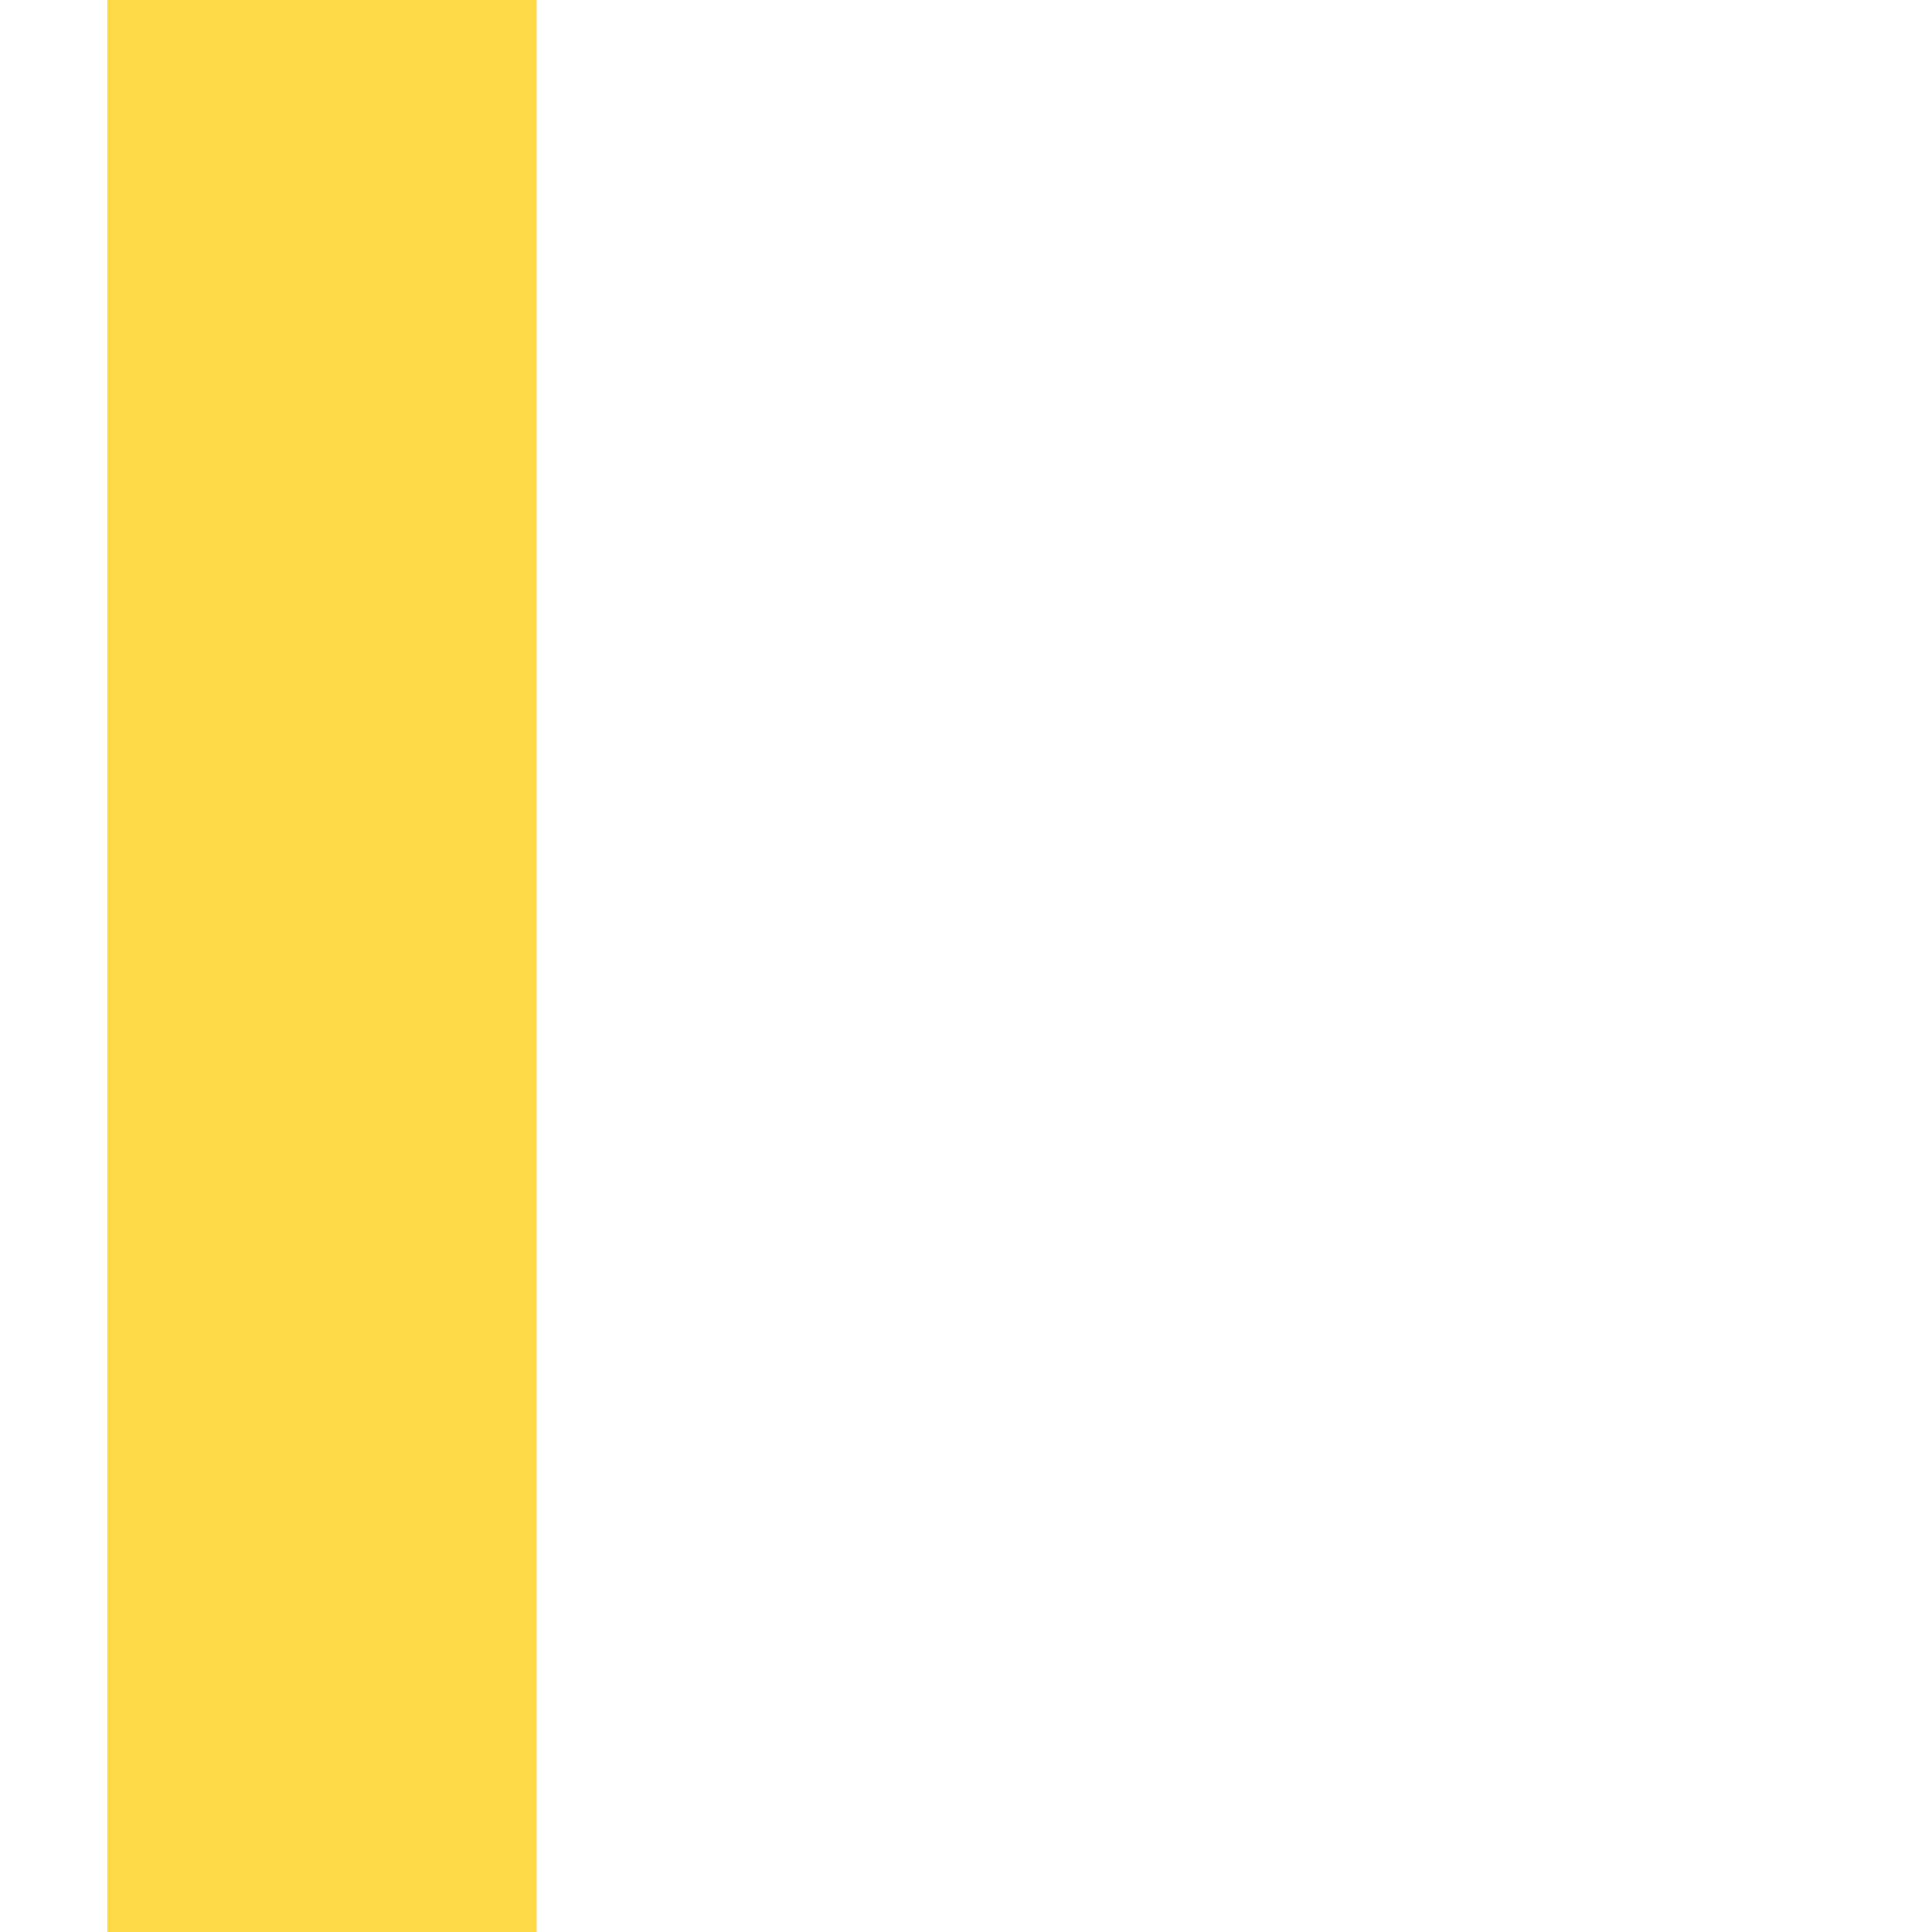
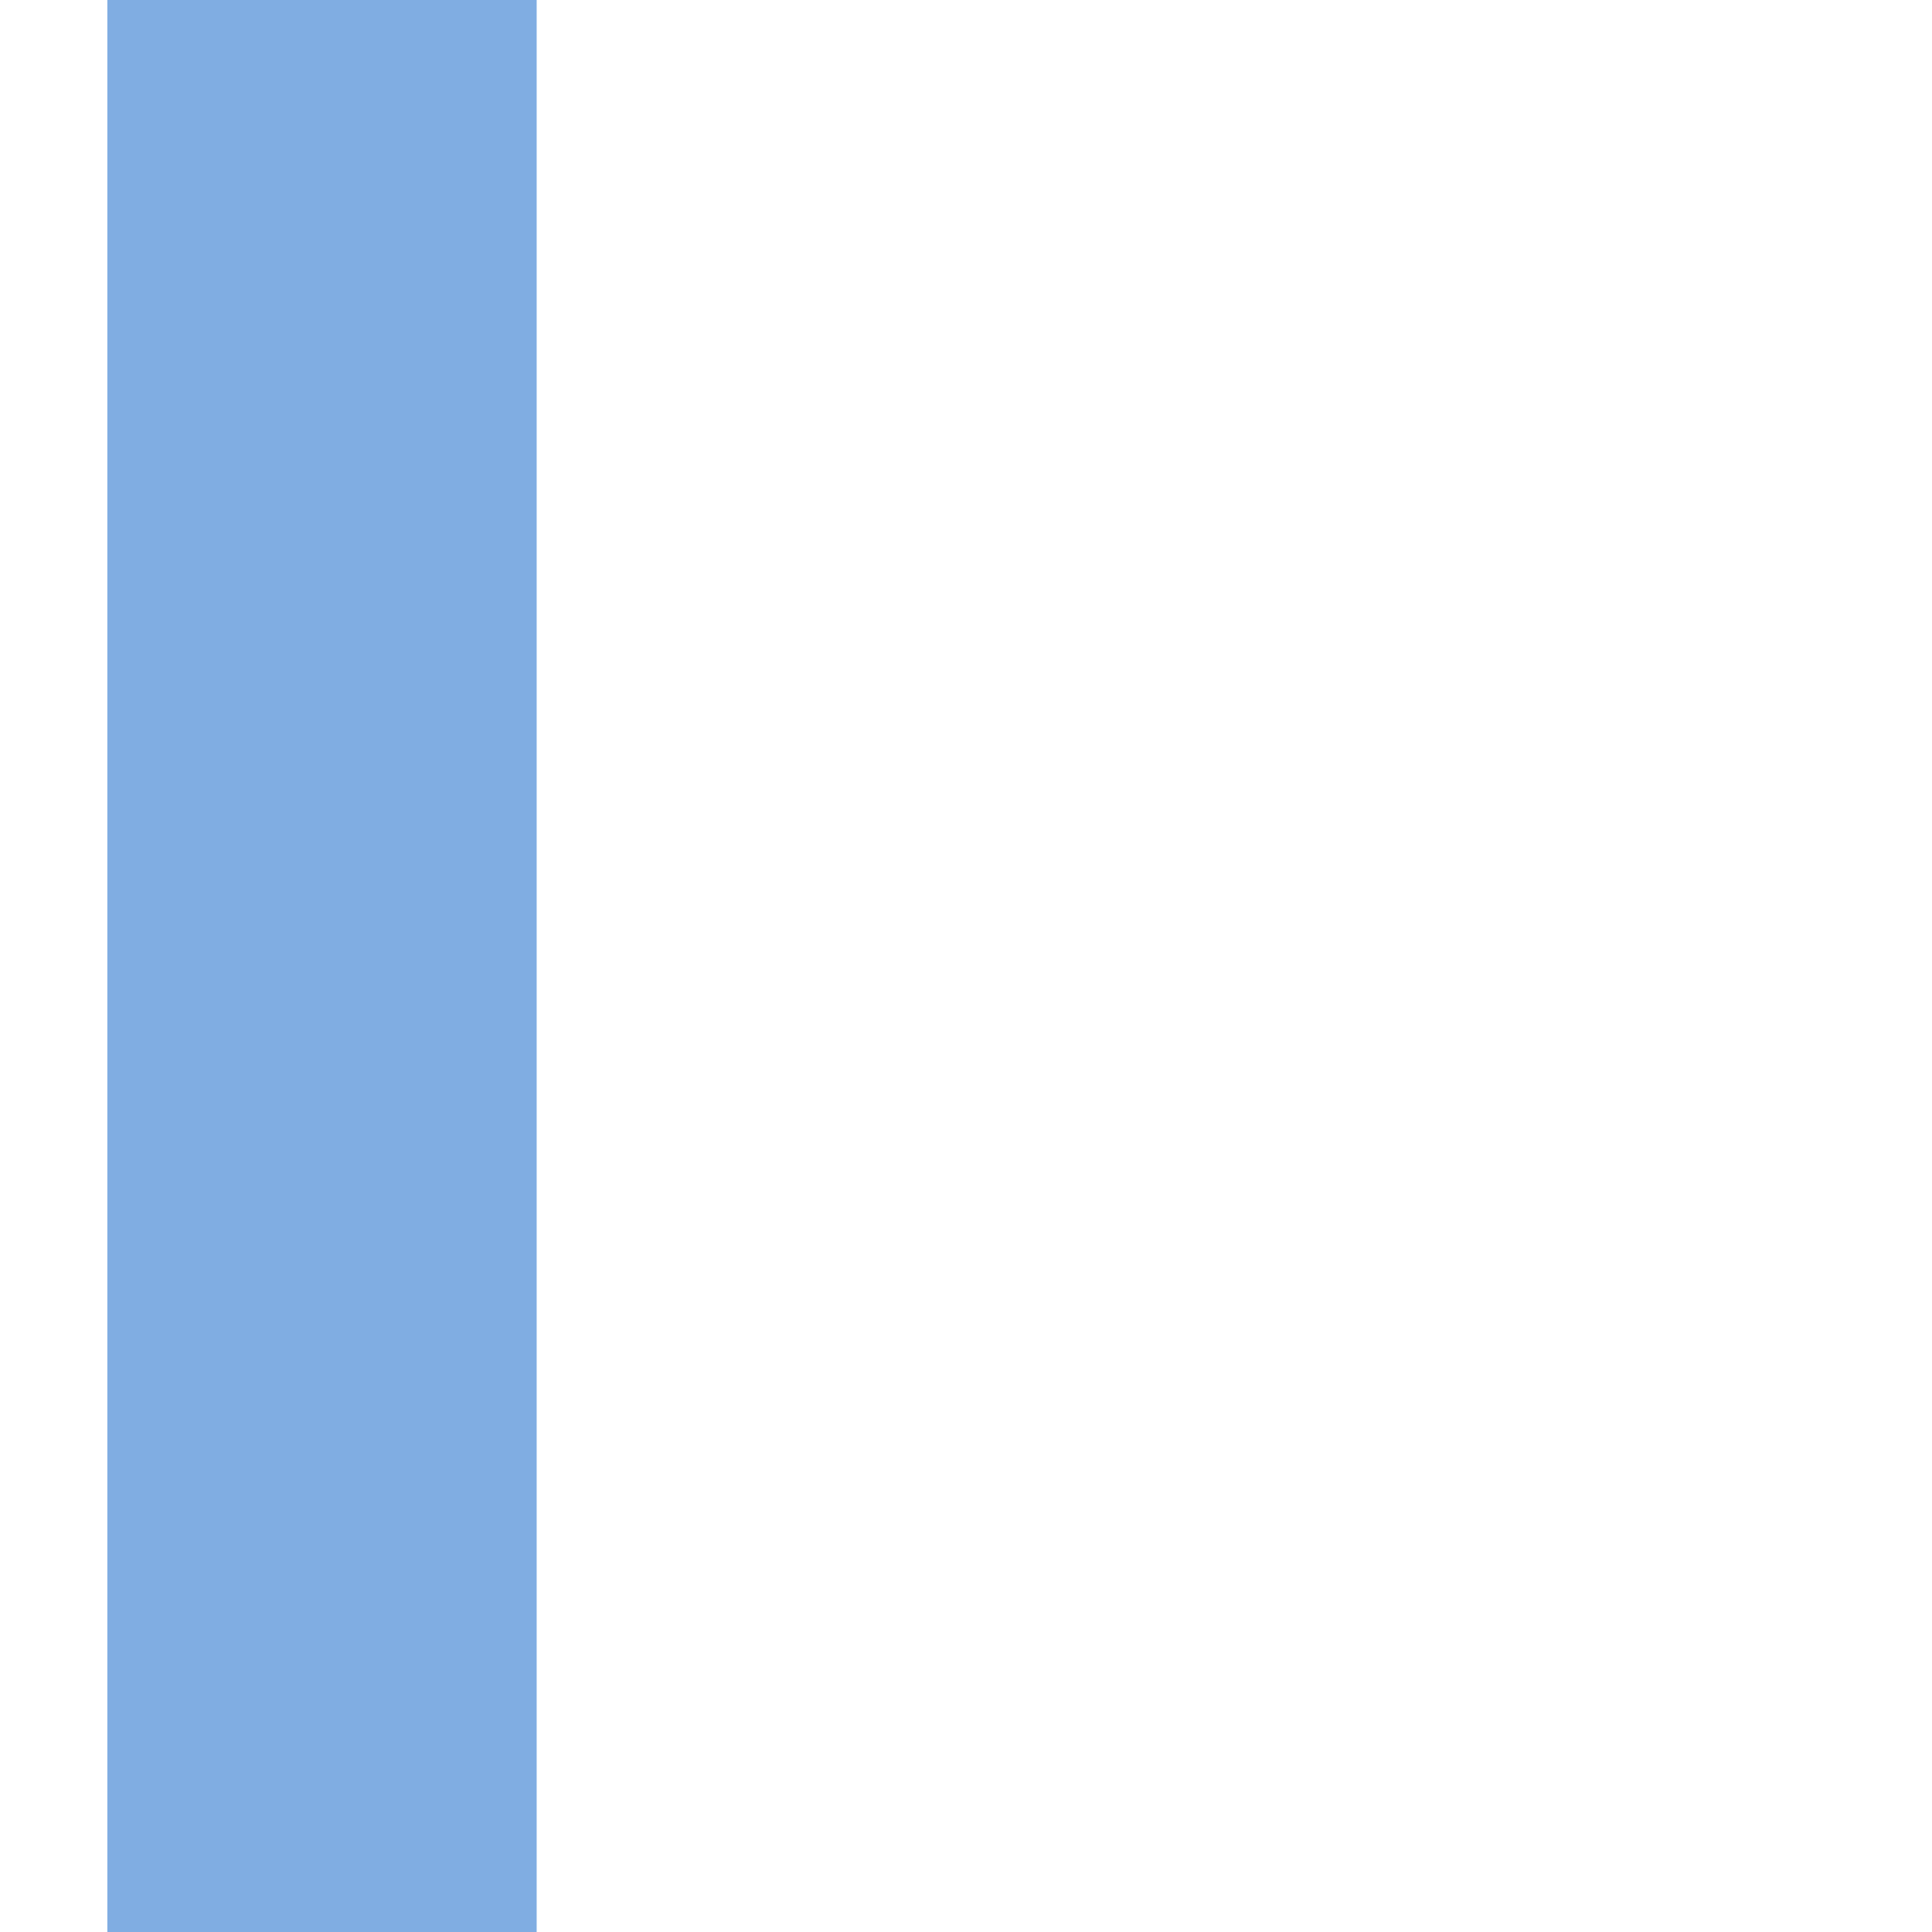
<svg xmlns="http://www.w3.org/2000/svg" width="18" height="18" viewBox="0 0 18 18">
-   <rect x="1" y="0" width="4" height="18" fill="#ffd633" fill-opacity="0.9" />
+   <rect x="1" y="0" width="4" height="18" fill="#6a9fdd" fill-opacity="0.85" />
</svg>
